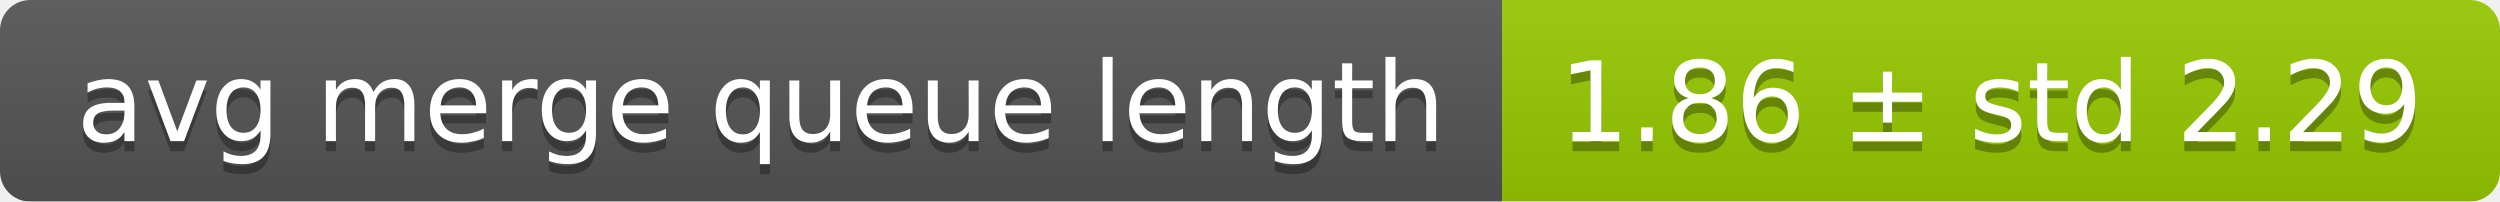
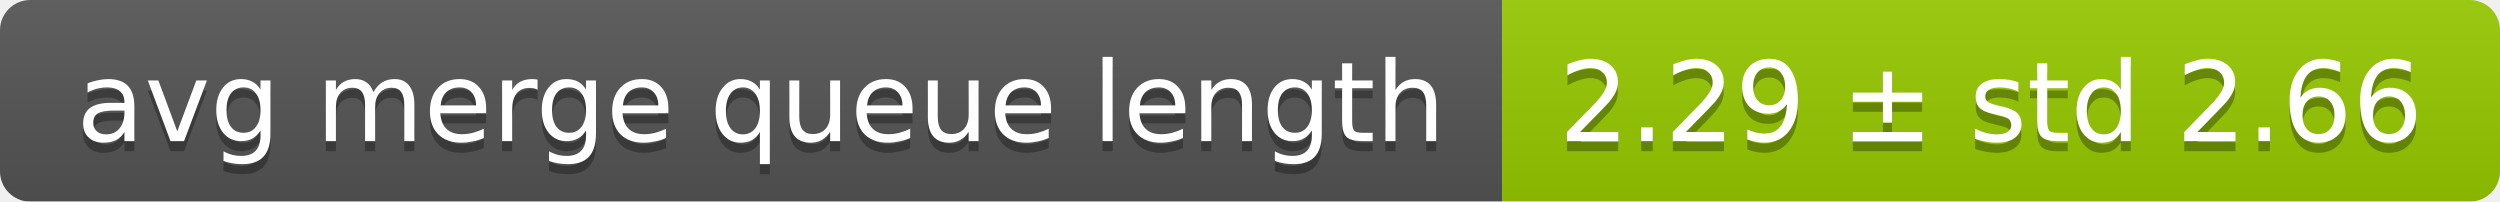
<svg xmlns="http://www.w3.org/2000/svg" width="248" height="20">
  <linearGradient id="smooth" x2="0" y2="100%">
    <stop offset="0" stop-color="#bbb" stop-opacity=".1" />
    <stop offset="1" stop-opacity=".1" />
  </linearGradient>
  <mask id="round">
    <rect width="248" height="20" rx="3" fill="#fff" />
  </mask>
  <g mask="url(#round)">
    <rect width="149" height="20" fill="#555" />
    <rect x="149" width="99" height="20" fill="#97ca00" />
    <rect width="248" height="20" fill="url(#smooth)" />
  </g>
  <g fill="#fff" text-anchor="middle" font-family="DejaVu Sans,Verdana,Geneva,sans-serif" font-size="11">
    <text x="75.5" y="15" fill="#010101" fill-opacity=".3">avg merge queue length</text>
    <text x="75.5" y="14">avg merge queue length</text>
-     <text x="197.5" y="15" fill="#010101" fill-opacity=".3">1.86 ± std 2.29</text>
-     <text x="197.5" y="14">1.86 ± std 2.29</text>
+     <text x="197.5" y="15" fill="#010101" fill-opacity=".3">2.29 ± std 2.66</text>
+     <text x="197.5" y="14">2.29 ± std 2.66</text>
  </g>
</svg>
